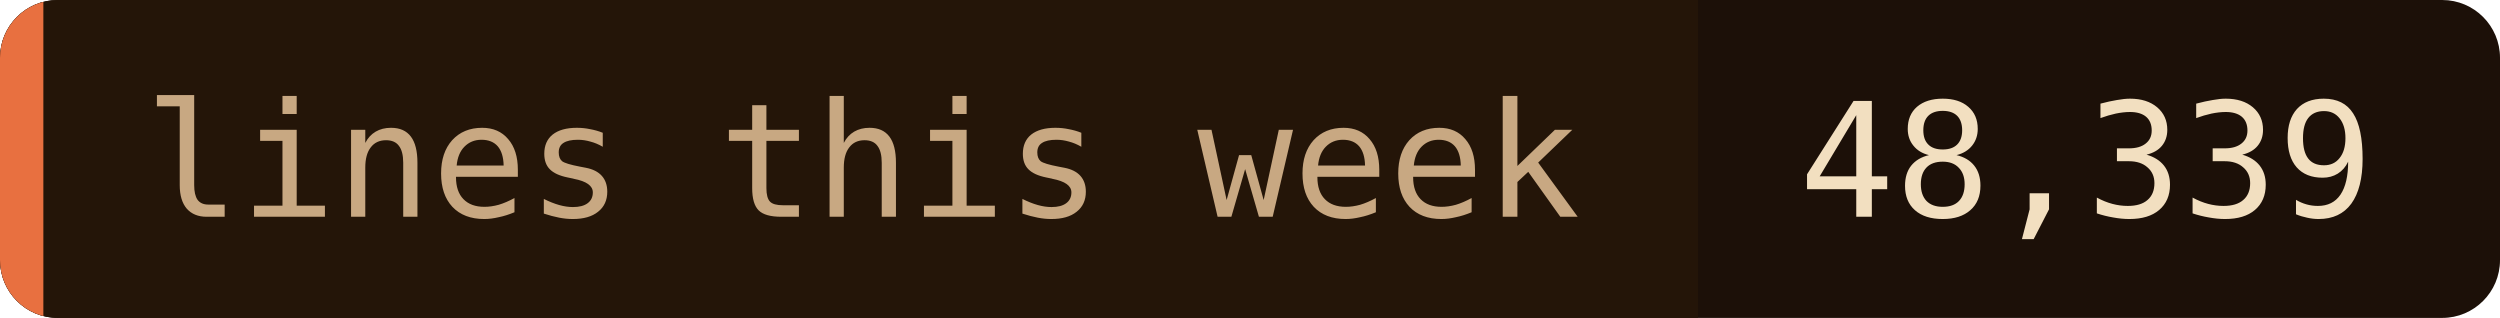
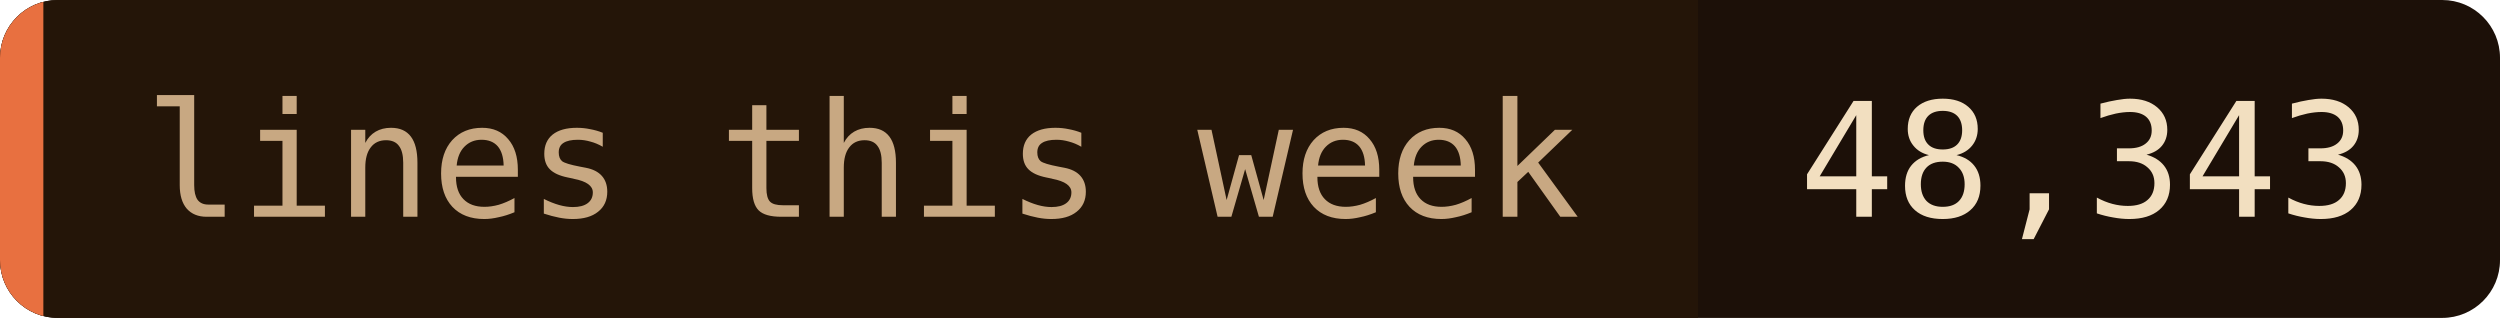
- <svg xmlns="http://www.w3.org/2000/svg" width="173" height="22" role="img" aria-label="lines this week: 48,339">
+ <svg xmlns="http://www.w3.org/2000/svg" width="173" height="22" role="img" aria-label="lines this week: 48,343">
  <clipPath id="c">
    <rect width="173" height="22" rx="4" />
  </clipPath>
  <g clip-path="url(#c)">
    <rect width="173" height="22" fill="#1c1008" />
    <rect width="117.5" height="22" fill="#241508" />
    <rect width="3" height="22" fill="#e87040" />
  </g>
  <g font-family="'JetBrains Mono', 'Fira Code', ui-monospace, SFMono-Regular, Menlo, monospace" font-size="11">
    <text x="10" y="15" fill="#c8a882">lines this week</text>
-     <text x="124.5" y="15" fill="#f2dfc0">48,339</text>
+     <text x="124.5" y="15" fill="#f2dfc0">48,343</text>
  </g>
</svg>
